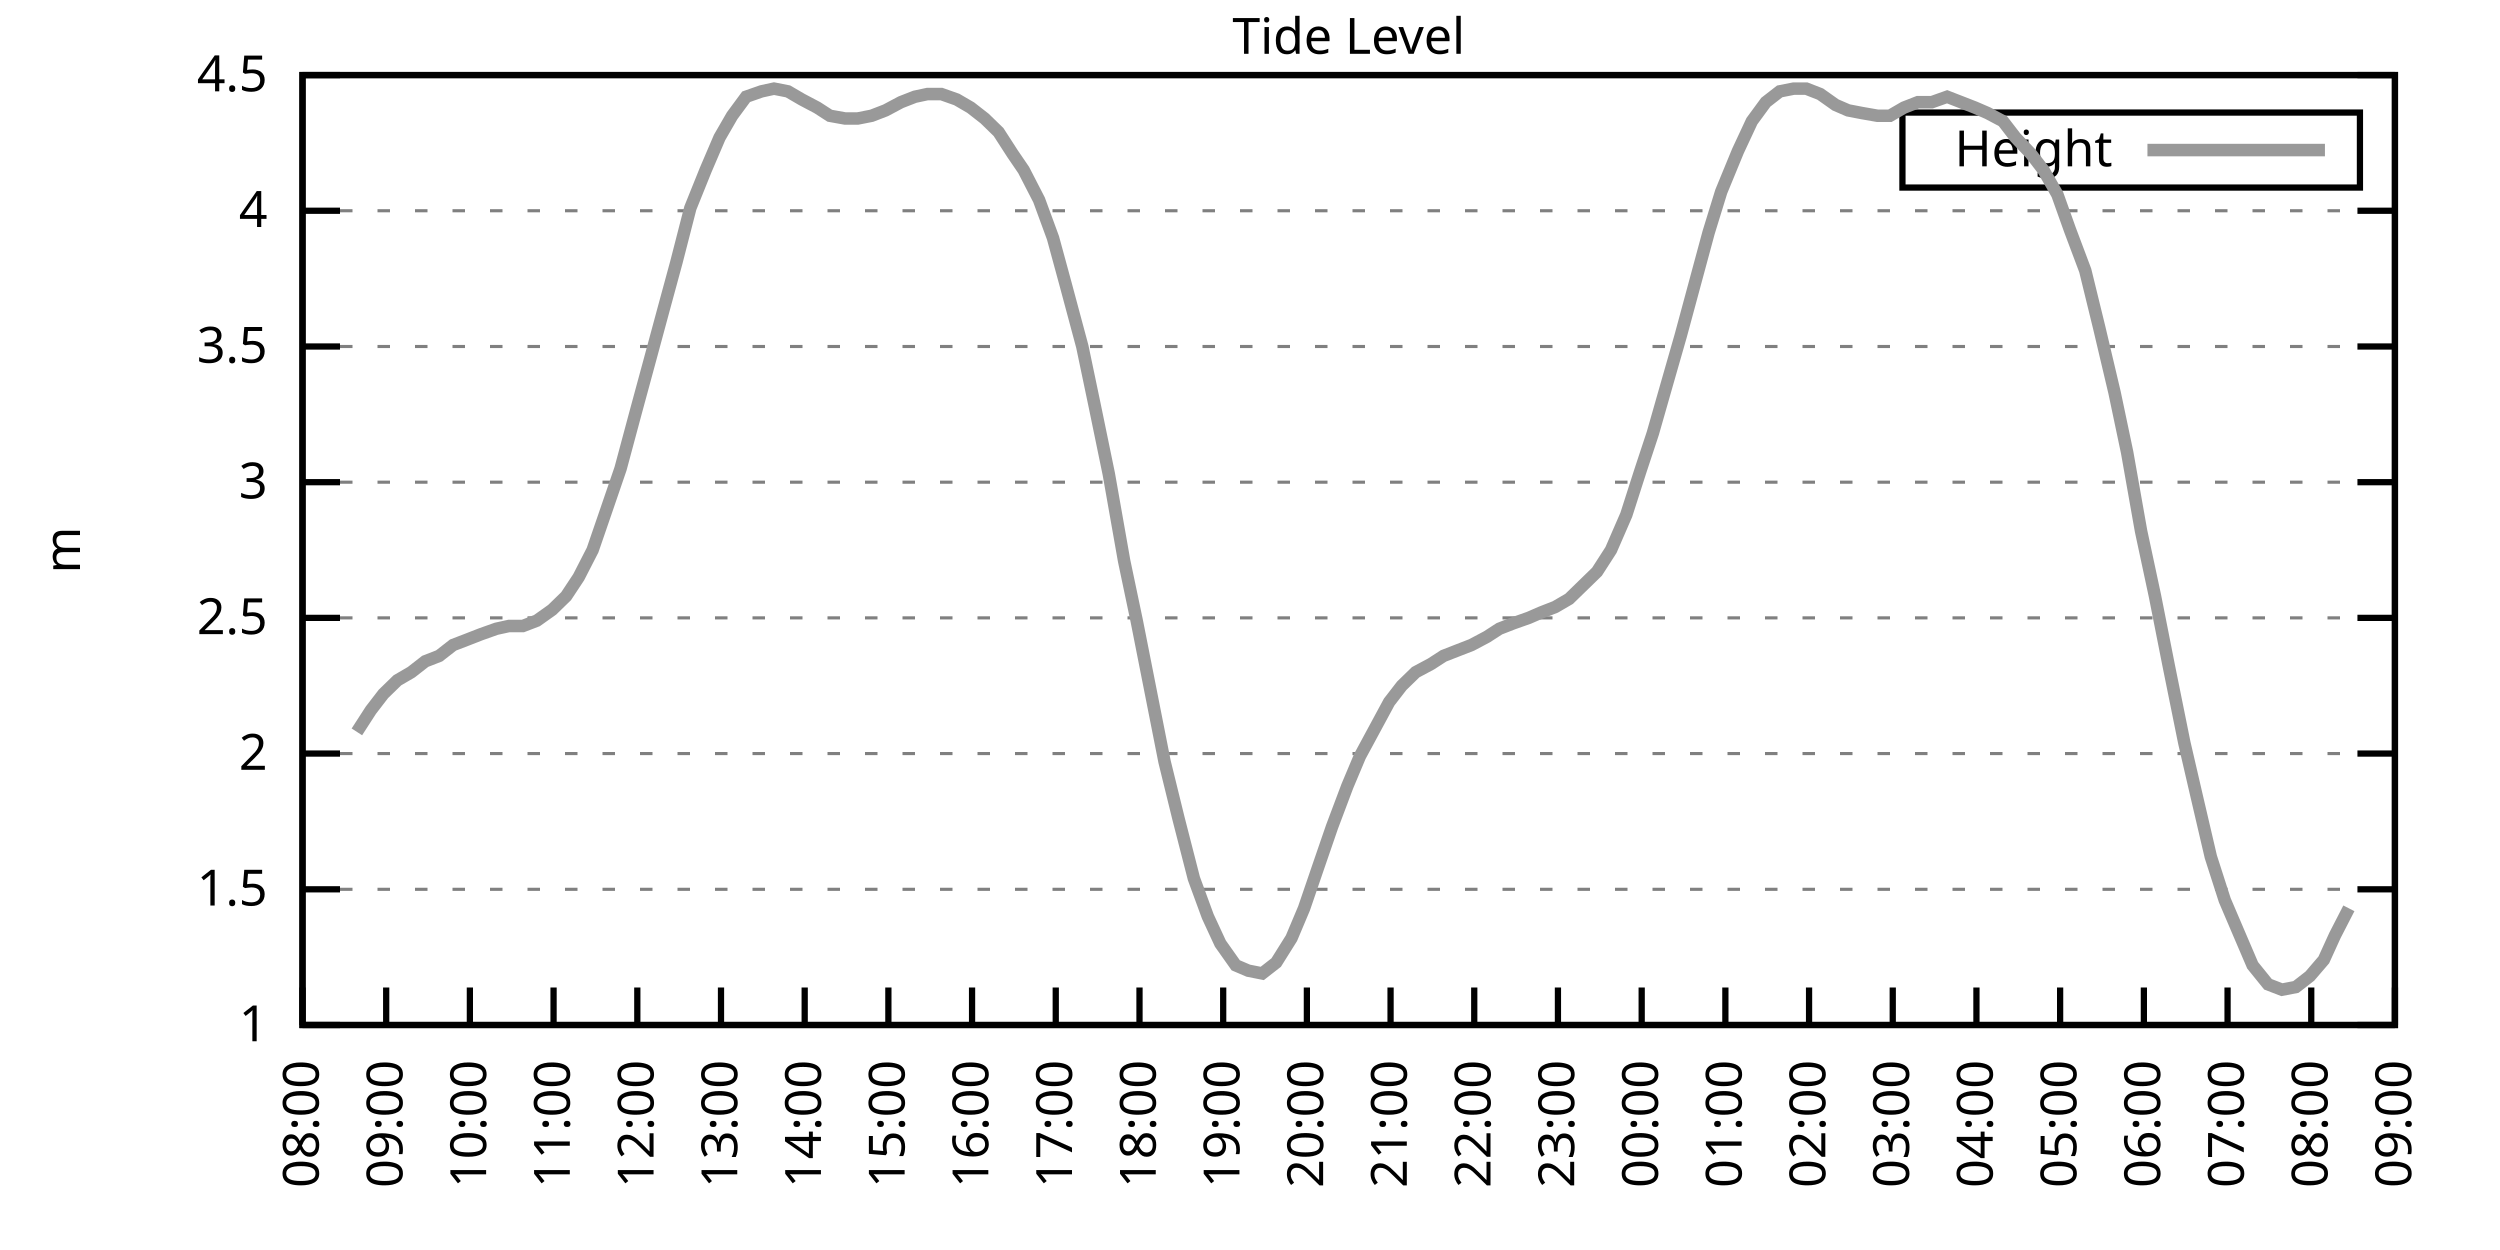
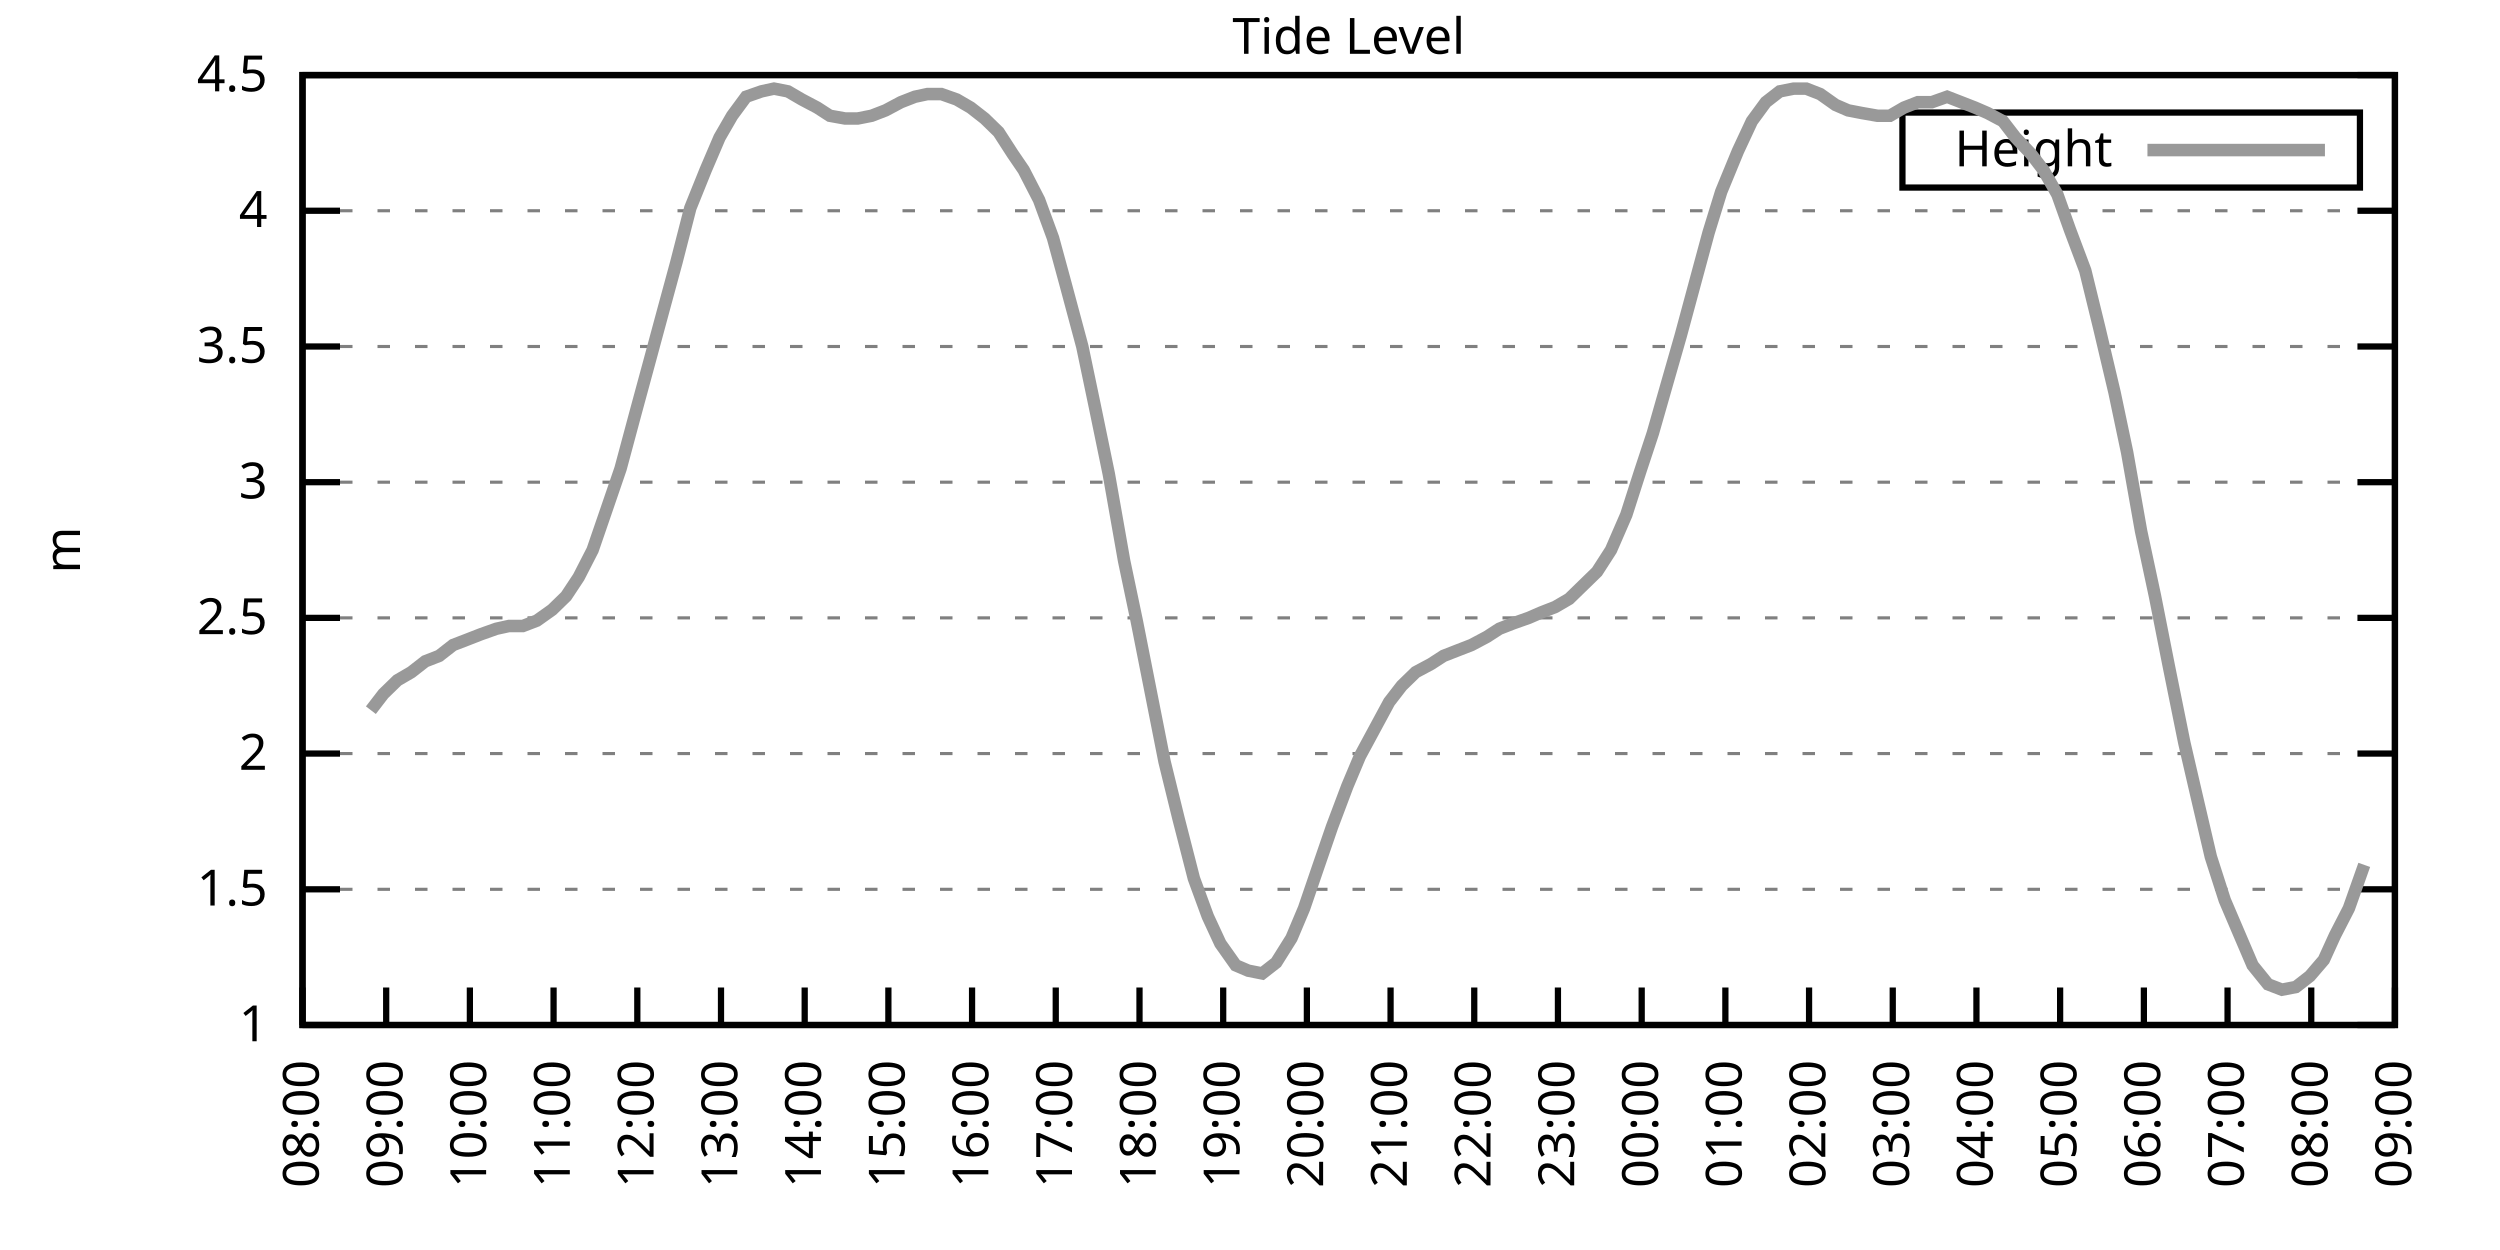
<svg xmlns="http://www.w3.org/2000/svg" xmlns:xlink="http://www.w3.org/1999/xlink" width="400" height="200" viewBox="0 0 400 200">
  <g id="gnuplot_canvas">
    <rect x="0" y="0" width="400" height="200" fill="none" />
    <defs>
      <circle id="gpDot" r="0.5" stroke-width="0.5" stroke="currentColor" />
      <path id="gpPt0" stroke-width="0.333" stroke="currentColor" d="M-1,0 h2 M0,-1 v2" />
      <path id="gpPt1" stroke-width="0.333" stroke="currentColor" d="M-1,-1 L1,1 M1,-1 L-1,1" />
      <path id="gpPt2" stroke-width="0.333" stroke="currentColor" d="M-1,0 L1,0 M0,-1 L0,1 M-1,-1 L1,1 M-1,1 L1,-1" />
      <rect id="gpPt3" stroke-width="0.333" stroke="currentColor" x="-1" y="-1" width="2" height="2" />
      <rect id="gpPt4" stroke-width="0.333" stroke="currentColor" fill="currentColor" x="-1" y="-1" width="2" height="2" />
      <circle id="gpPt5" stroke-width="0.333" stroke="currentColor" cx="0" cy="0" r="1" />
      <use xlink:href="#gpPt5" id="gpPt6" fill="currentColor" stroke="none" />
      <path id="gpPt7" stroke-width="0.333" stroke="currentColor" d="M0,-1.33 L-1.33,0.67 L1.33,0.67 z" />
      <use xlink:href="#gpPt7" id="gpPt8" fill="currentColor" stroke="none" />
      <use xlink:href="#gpPt7" id="gpPt9" stroke="currentColor" transform="rotate(180)" />
      <use xlink:href="#gpPt9" id="gpPt10" fill="currentColor" stroke="none" />
      <use xlink:href="#gpPt3" id="gpPt11" stroke="currentColor" transform="rotate(45)" />
      <use xlink:href="#gpPt11" id="gpPt12" fill="currentColor" stroke="none" />
      <path id="gpPt13" stroke-width="0.333" stroke="currentColor" d="M0,1.330 L1.265,0.411 L0.782,-1.067 L-0.782,-1.076 L-1.265,0.411 z" />
      <use xlink:href="#gpPt13" id="gpPt14" fill="currentColor" stroke="none" />
      <filter id="textbox" filterUnits="objectBoundingBox" x="0" y="0" height="1" width="1">
        <feFlood flood-color="white" flood-opacity="1" result="bgnd" />
        <feComposite in="SourceGraphic" in2="bgnd" operator="atop" />
      </filter>
      <filter id="greybox" filterUnits="objectBoundingBox" x="0" y="0" height="1" width="1">
        <feFlood flood-color="lightgrey" flood-opacity="1" result="grey" />
        <feComposite in="SourceGraphic" in2="grey" operator="atop" />
      </filter>
    </defs>
    <g fill="none" color="white" stroke="currentColor" stroke-width="1.00" stroke-linecap="butt" stroke-linejoin="miter">
</g>
    <g fill="none" color="black" stroke="currentColor" stroke-width="1.00" stroke-linecap="butt" stroke-linejoin="miter">
      <g stroke="none" shape-rendering="crispEdges">
        <polygon fill="rgb(255, 255, 255)" points="48.40,164.00 383.18,164.00 383.18,12.02 48.40,12.02 " />
      </g>
    </g>
    <g fill="none" color="black" stroke="currentColor" stroke-width="1.00" stroke-linecap="butt" stroke-linejoin="miter">
</g>
    <g fill="none" color="black" stroke="black" stroke-width="0.50" stroke-linecap="butt" stroke-linejoin="miter">
</g>
    <g fill="none" color="gray" stroke="currentColor" stroke-width="0.50" stroke-linecap="butt" stroke-linejoin="miter">
      <path stroke="gray" stroke-dasharray="2,4" class="gridline" d="M48.40,164.00 L383.19,164.00  " />
    </g>
    <g fill="none" color="gray" stroke="gray" stroke-width="1.00" stroke-linecap="butt" stroke-linejoin="miter">
</g>
    <g fill="none" color="black" stroke="currentColor" stroke-width="1.00" stroke-linecap="butt" stroke-linejoin="miter">
      <path stroke="black" d="M48.40,164.00 L54.40,164.00 M383.19,164.00 L377.19,164.00  " />
      <g transform="translate(42.80,166.60)" stroke="none" fill="black" font-family="Sans" font-size="8.00" text-anchor="end">
        <text>
          <tspan font-family="Sans"> 1</tspan>
        </text>
      </g>
    </g>
    <g fill="none" color="black" stroke="currentColor" stroke-width="1.00" stroke-linecap="butt" stroke-linejoin="miter">
</g>
    <g fill="none" color="black" stroke="black" stroke-width="0.50" stroke-linecap="butt" stroke-linejoin="miter">
</g>
    <g fill="none" color="gray" stroke="currentColor" stroke-width="0.50" stroke-linecap="butt" stroke-linejoin="miter">
      <path stroke="gray" stroke-dasharray="2,4" class="gridline" d="M48.40,142.29 L383.19,142.29  " />
    </g>
    <g fill="none" color="gray" stroke="gray" stroke-width="1.00" stroke-linecap="butt" stroke-linejoin="miter">
</g>
    <g fill="none" color="black" stroke="currentColor" stroke-width="1.00" stroke-linecap="butt" stroke-linejoin="miter">
      <path stroke="black" d="M48.40,142.29 L54.40,142.29 M383.19,142.29 L377.19,142.29  " />
      <g transform="translate(42.80,144.89)" stroke="none" fill="black" font-family="Sans" font-size="8.00" text-anchor="end">
        <text>
          <tspan font-family="Sans"> 1.5</tspan>
        </text>
      </g>
    </g>
    <g fill="none" color="black" stroke="currentColor" stroke-width="1.00" stroke-linecap="butt" stroke-linejoin="miter">
</g>
    <g fill="none" color="black" stroke="black" stroke-width="0.50" stroke-linecap="butt" stroke-linejoin="miter">
</g>
    <g fill="none" color="gray" stroke="currentColor" stroke-width="0.50" stroke-linecap="butt" stroke-linejoin="miter">
      <path stroke="gray" stroke-dasharray="2,4" class="gridline" d="M48.40,120.57 L383.19,120.57  " />
    </g>
    <g fill="none" color="gray" stroke="gray" stroke-width="1.00" stroke-linecap="butt" stroke-linejoin="miter">
</g>
    <g fill="none" color="black" stroke="currentColor" stroke-width="1.00" stroke-linecap="butt" stroke-linejoin="miter">
      <path stroke="black" d="M48.40,120.57 L54.40,120.57 M383.19,120.57 L377.19,120.57  " />
      <g transform="translate(42.80,123.17)" stroke="none" fill="black" font-family="Sans" font-size="8.00" text-anchor="end">
        <text>
          <tspan font-family="Sans"> 2</tspan>
        </text>
      </g>
    </g>
    <g fill="none" color="black" stroke="currentColor" stroke-width="1.00" stroke-linecap="butt" stroke-linejoin="miter">
</g>
    <g fill="none" color="black" stroke="black" stroke-width="0.50" stroke-linecap="butt" stroke-linejoin="miter">
</g>
    <g fill="none" color="gray" stroke="currentColor" stroke-width="0.50" stroke-linecap="butt" stroke-linejoin="miter">
      <path stroke="gray" stroke-dasharray="2,4" class="gridline" d="M48.40,98.86 L383.19,98.86  " />
    </g>
    <g fill="none" color="gray" stroke="gray" stroke-width="1.00" stroke-linecap="butt" stroke-linejoin="miter">
</g>
    <g fill="none" color="black" stroke="currentColor" stroke-width="1.00" stroke-linecap="butt" stroke-linejoin="miter">
      <path stroke="black" d="M48.40,98.86 L54.40,98.86 M383.19,98.86 L377.19,98.86  " />
      <g transform="translate(42.80,101.46)" stroke="none" fill="black" font-family="Sans" font-size="8.00" text-anchor="end">
        <text>
          <tspan font-family="Sans"> 2.5</tspan>
        </text>
      </g>
    </g>
    <g fill="none" color="black" stroke="currentColor" stroke-width="1.00" stroke-linecap="butt" stroke-linejoin="miter">
</g>
    <g fill="none" color="black" stroke="black" stroke-width="0.50" stroke-linecap="butt" stroke-linejoin="miter">
</g>
    <g fill="none" color="gray" stroke="currentColor" stroke-width="0.50" stroke-linecap="butt" stroke-linejoin="miter">
      <path stroke="gray" stroke-dasharray="2,4" class="gridline" d="M48.40,77.15 L383.19,77.15  " />
    </g>
    <g fill="none" color="gray" stroke="gray" stroke-width="1.00" stroke-linecap="butt" stroke-linejoin="miter">
</g>
    <g fill="none" color="black" stroke="currentColor" stroke-width="1.00" stroke-linecap="butt" stroke-linejoin="miter">
      <path stroke="black" d="M48.40,77.15 L54.40,77.15 M383.19,77.15 L377.19,77.15  " />
      <g transform="translate(42.80,79.75)" stroke="none" fill="black" font-family="Sans" font-size="8.00" text-anchor="end">
        <text>
          <tspan font-family="Sans"> 3</tspan>
        </text>
      </g>
    </g>
    <g fill="none" color="black" stroke="currentColor" stroke-width="1.00" stroke-linecap="butt" stroke-linejoin="miter">
</g>
    <g fill="none" color="black" stroke="black" stroke-width="0.50" stroke-linecap="butt" stroke-linejoin="miter">
</g>
    <g fill="none" color="gray" stroke="currentColor" stroke-width="0.50" stroke-linecap="butt" stroke-linejoin="miter">
      <path stroke="gray" stroke-dasharray="2,4" class="gridline" d="M48.40,55.44 L383.19,55.44  " />
    </g>
    <g fill="none" color="gray" stroke="gray" stroke-width="1.00" stroke-linecap="butt" stroke-linejoin="miter">
</g>
    <g fill="none" color="black" stroke="currentColor" stroke-width="1.00" stroke-linecap="butt" stroke-linejoin="miter">
      <path stroke="black" d="M48.40,55.44 L54.40,55.44 M383.19,55.44 L377.19,55.44  " />
      <g transform="translate(42.80,58.04)" stroke="none" fill="black" font-family="Sans" font-size="8.00" text-anchor="end">
        <text>
          <tspan font-family="Sans"> 3.5</tspan>
        </text>
      </g>
    </g>
    <g fill="none" color="black" stroke="currentColor" stroke-width="1.00" stroke-linecap="butt" stroke-linejoin="miter">
</g>
    <g fill="none" color="black" stroke="black" stroke-width="0.50" stroke-linecap="butt" stroke-linejoin="miter">
</g>
    <g fill="none" color="gray" stroke="currentColor" stroke-width="0.50" stroke-linecap="butt" stroke-linejoin="miter">
      <path stroke="gray" stroke-dasharray="2,4" class="gridline" d="M48.40,33.72 L383.19,33.72  " />
    </g>
    <g fill="none" color="gray" stroke="gray" stroke-width="1.00" stroke-linecap="butt" stroke-linejoin="miter">
</g>
    <g fill="none" color="black" stroke="currentColor" stroke-width="1.00" stroke-linecap="butt" stroke-linejoin="miter">
      <path stroke="black" d="M48.40,33.72 L54.40,33.72 M383.19,33.72 L377.19,33.72  " />
      <g transform="translate(42.80,36.32)" stroke="none" fill="black" font-family="Sans" font-size="8.00" text-anchor="end">
        <text>
          <tspan font-family="Sans"> 4</tspan>
        </text>
      </g>
    </g>
    <g fill="none" color="black" stroke="currentColor" stroke-width="1.00" stroke-linecap="butt" stroke-linejoin="miter">
</g>
    <g fill="none" color="black" stroke="black" stroke-width="0.50" stroke-linecap="butt" stroke-linejoin="miter">
</g>
    <g fill="none" color="gray" stroke="currentColor" stroke-width="0.50" stroke-linecap="butt" stroke-linejoin="miter">
      <path stroke="gray" stroke-dasharray="2,4" class="gridline" d="M48.40,12.01 L383.19,12.01  " />
    </g>
    <g fill="none" color="gray" stroke="gray" stroke-width="1.00" stroke-linecap="butt" stroke-linejoin="miter">
</g>
    <g fill="none" color="black" stroke="currentColor" stroke-width="1.00" stroke-linecap="butt" stroke-linejoin="miter">
      <path stroke="black" d="M48.40,12.01 L54.40,12.01 M383.19,12.01 L377.19,12.01  " />
      <g transform="translate(42.80,14.61)" stroke="none" fill="black" font-family="Sans" font-size="8.00" text-anchor="end">
        <text>
          <tspan font-family="Sans"> 4.5</tspan>
        </text>
      </g>
    </g>
    <g fill="none" color="black" stroke="currentColor" stroke-width="1.00" stroke-linecap="butt" stroke-linejoin="miter">
      <path stroke="black" d="M48.40,164.00 L48.40,158.00  " />
      <g transform="translate(51.00,169.60) rotate(270.00)" stroke="none" fill="black" font-family="Sans" font-size="8.00" text-anchor="end">
        <text>
          <tspan font-family="Sans">08:00</tspan>
        </text>
      </g>
    </g>
    <g fill="none" color="black" stroke="currentColor" stroke-width="1.00" stroke-linecap="butt" stroke-linejoin="miter">
      <path stroke="black" d="M61.79,164.00 L61.79,158.00  " />
      <g transform="translate(64.39,169.60) rotate(270.00)" stroke="none" fill="black" font-family="Sans" font-size="8.00" text-anchor="end">
        <text>
          <tspan font-family="Sans">09:00</tspan>
        </text>
      </g>
    </g>
    <g fill="none" color="black" stroke="currentColor" stroke-width="1.00" stroke-linecap="butt" stroke-linejoin="miter">
      <path stroke="black" d="M75.18,164.00 L75.18,158.00  " />
      <g transform="translate(77.78,169.60) rotate(270.00)" stroke="none" fill="black" font-family="Sans" font-size="8.00" text-anchor="end">
        <text>
          <tspan font-family="Sans">10:00</tspan>
        </text>
      </g>
    </g>
    <g fill="none" color="black" stroke="currentColor" stroke-width="1.00" stroke-linecap="butt" stroke-linejoin="miter">
      <path stroke="black" d="M88.57,164.00 L88.57,158.00  " />
      <g transform="translate(91.17,169.60) rotate(270.00)" stroke="none" fill="black" font-family="Sans" font-size="8.00" text-anchor="end">
        <text>
          <tspan font-family="Sans">11:00</tspan>
        </text>
      </g>
    </g>
    <g fill="none" color="black" stroke="currentColor" stroke-width="1.00" stroke-linecap="butt" stroke-linejoin="miter">
      <path stroke="black" d="M101.97,164.00 L101.97,158.00  " />
      <g transform="translate(104.57,169.60) rotate(270.00)" stroke="none" fill="black" font-family="Sans" font-size="8.00" text-anchor="end">
        <text>
          <tspan font-family="Sans">12:00</tspan>
        </text>
      </g>
    </g>
    <g fill="none" color="black" stroke="currentColor" stroke-width="1.00" stroke-linecap="butt" stroke-linejoin="miter">
      <path stroke="black" d="M115.36,164.00 L115.36,158.00  " />
      <g transform="translate(117.96,169.60) rotate(270.00)" stroke="none" fill="black" font-family="Sans" font-size="8.00" text-anchor="end">
        <text>
          <tspan font-family="Sans">13:00</tspan>
        </text>
      </g>
    </g>
    <g fill="none" color="black" stroke="currentColor" stroke-width="1.00" stroke-linecap="butt" stroke-linejoin="miter">
      <path stroke="black" d="M128.75,164.00 L128.75,158.00  " />
      <g transform="translate(131.35,169.60) rotate(270.00)" stroke="none" fill="black" font-family="Sans" font-size="8.00" text-anchor="end">
        <text>
          <tspan font-family="Sans">14:00</tspan>
        </text>
      </g>
    </g>
    <g fill="none" color="black" stroke="currentColor" stroke-width="1.00" stroke-linecap="butt" stroke-linejoin="miter">
      <path stroke="black" d="M142.14,164.00 L142.14,158.00  " />
      <g transform="translate(144.74,169.60) rotate(270.00)" stroke="none" fill="black" font-family="Sans" font-size="8.00" text-anchor="end">
        <text>
          <tspan font-family="Sans">15:00</tspan>
        </text>
      </g>
    </g>
    <g fill="none" color="black" stroke="currentColor" stroke-width="1.00" stroke-linecap="butt" stroke-linejoin="miter">
      <path stroke="black" d="M155.53,164.00 L155.53,158.00  " />
      <g transform="translate(158.13,169.60) rotate(270.00)" stroke="none" fill="black" font-family="Sans" font-size="8.00" text-anchor="end">
        <text>
          <tspan font-family="Sans">16:00</tspan>
        </text>
      </g>
    </g>
    <g fill="none" color="black" stroke="currentColor" stroke-width="1.00" stroke-linecap="butt" stroke-linejoin="miter">
      <path stroke="black" d="M168.92,164.00 L168.92,158.00  " />
      <g transform="translate(171.52,169.60) rotate(270.00)" stroke="none" fill="black" font-family="Sans" font-size="8.00" text-anchor="end">
        <text>
          <tspan font-family="Sans">17:00</tspan>
        </text>
      </g>
    </g>
    <g fill="none" color="black" stroke="currentColor" stroke-width="1.00" stroke-linecap="butt" stroke-linejoin="miter">
      <path stroke="black" d="M182.32,164.00 L182.32,158.00  " />
      <g transform="translate(184.92,169.60) rotate(270.00)" stroke="none" fill="black" font-family="Sans" font-size="8.00" text-anchor="end">
        <text>
          <tspan font-family="Sans">18:00</tspan>
        </text>
      </g>
    </g>
    <g fill="none" color="black" stroke="currentColor" stroke-width="1.00" stroke-linecap="butt" stroke-linejoin="miter">
      <path stroke="black" d="M195.71,164.00 L195.71,158.00  " />
      <g transform="translate(198.31,169.60) rotate(270.00)" stroke="none" fill="black" font-family="Sans" font-size="8.00" text-anchor="end">
        <text>
          <tspan font-family="Sans">19:00</tspan>
        </text>
      </g>
    </g>
    <g fill="none" color="black" stroke="currentColor" stroke-width="1.00" stroke-linecap="butt" stroke-linejoin="miter">
      <path stroke="black" d="M209.10,164.00 L209.10,158.00  " />
      <g transform="translate(211.70,169.60) rotate(270.00)" stroke="none" fill="black" font-family="Sans" font-size="8.00" text-anchor="end">
        <text>
          <tspan font-family="Sans">20:00</tspan>
        </text>
      </g>
    </g>
    <g fill="none" color="black" stroke="currentColor" stroke-width="1.00" stroke-linecap="butt" stroke-linejoin="miter">
      <path stroke="black" d="M222.49,164.00 L222.49,158.00  " />
      <g transform="translate(225.09,169.60) rotate(270.00)" stroke="none" fill="black" font-family="Sans" font-size="8.00" text-anchor="end">
        <text>
          <tspan font-family="Sans">21:00</tspan>
        </text>
      </g>
    </g>
    <g fill="none" color="black" stroke="currentColor" stroke-width="1.00" stroke-linecap="butt" stroke-linejoin="miter">
      <path stroke="black" d="M235.88,164.00 L235.88,158.00  " />
      <g transform="translate(238.48,169.60) rotate(270.00)" stroke="none" fill="black" font-family="Sans" font-size="8.00" text-anchor="end">
        <text>
          <tspan font-family="Sans">22:00</tspan>
        </text>
      </g>
    </g>
    <g fill="none" color="black" stroke="currentColor" stroke-width="1.00" stroke-linecap="butt" stroke-linejoin="miter">
      <path stroke="black" d="M249.27,164.00 L249.27,158.00  " />
      <g transform="translate(251.87,169.60) rotate(270.00)" stroke="none" fill="black" font-family="Sans" font-size="8.00" text-anchor="end">
        <text>
          <tspan font-family="Sans">23:00</tspan>
        </text>
      </g>
    </g>
    <g fill="none" color="black" stroke="currentColor" stroke-width="1.00" stroke-linecap="butt" stroke-linejoin="miter">
      <path stroke="black" d="M262.67,164.00 L262.67,158.00  " />
      <g transform="translate(265.27,169.60) rotate(270.00)" stroke="none" fill="black" font-family="Sans" font-size="8.00" text-anchor="end">
        <text>
          <tspan font-family="Sans">00:00</tspan>
        </text>
      </g>
    </g>
    <g fill="none" color="black" stroke="currentColor" stroke-width="1.00" stroke-linecap="butt" stroke-linejoin="miter">
      <path stroke="black" d="M276.06,164.00 L276.06,158.00  " />
      <g transform="translate(278.66,169.60) rotate(270.00)" stroke="none" fill="black" font-family="Sans" font-size="8.00" text-anchor="end">
        <text>
          <tspan font-family="Sans">01:00</tspan>
        </text>
      </g>
    </g>
    <g fill="none" color="black" stroke="currentColor" stroke-width="1.00" stroke-linecap="butt" stroke-linejoin="miter">
      <path stroke="black" d="M289.45,164.00 L289.45,158.00  " />
      <g transform="translate(292.05,169.60) rotate(270.00)" stroke="none" fill="black" font-family="Sans" font-size="8.00" text-anchor="end">
        <text>
          <tspan font-family="Sans">02:00</tspan>
        </text>
      </g>
    </g>
    <g fill="none" color="black" stroke="currentColor" stroke-width="1.00" stroke-linecap="butt" stroke-linejoin="miter">
      <path stroke="black" d="M302.84,164.00 L302.84,158.00  " />
      <g transform="translate(305.44,169.60) rotate(270.00)" stroke="none" fill="black" font-family="Sans" font-size="8.00" text-anchor="end">
        <text>
          <tspan font-family="Sans">03:00</tspan>
        </text>
      </g>
    </g>
    <g fill="none" color="black" stroke="currentColor" stroke-width="1.00" stroke-linecap="butt" stroke-linejoin="miter">
      <path stroke="black" d="M316.23,164.00 L316.23,158.00  " />
      <g transform="translate(318.83,169.60) rotate(270.00)" stroke="none" fill="black" font-family="Sans" font-size="8.00" text-anchor="end">
        <text>
          <tspan font-family="Sans">04:00</tspan>
        </text>
      </g>
    </g>
    <g fill="none" color="black" stroke="currentColor" stroke-width="1.00" stroke-linecap="butt" stroke-linejoin="miter">
      <path stroke="black" d="M329.62,164.00 L329.62,158.00  " />
      <g transform="translate(332.22,169.60) rotate(270.00)" stroke="none" fill="black" font-family="Sans" font-size="8.00" text-anchor="end">
        <text>
          <tspan font-family="Sans">05:00</tspan>
        </text>
      </g>
    </g>
    <g fill="none" color="black" stroke="currentColor" stroke-width="1.00" stroke-linecap="butt" stroke-linejoin="miter">
      <path stroke="black" d="M343.02,164.00 L343.02,158.00  " />
      <g transform="translate(345.62,169.60) rotate(270.00)" stroke="none" fill="black" font-family="Sans" font-size="8.00" text-anchor="end">
        <text>
          <tspan font-family="Sans">06:00</tspan>
        </text>
      </g>
    </g>
    <g fill="none" color="black" stroke="currentColor" stroke-width="1.00" stroke-linecap="butt" stroke-linejoin="miter">
      <path stroke="black" d="M356.41,164.00 L356.41,158.00  " />
      <g transform="translate(359.01,169.60) rotate(270.00)" stroke="none" fill="black" font-family="Sans" font-size="8.00" text-anchor="end">
        <text>
          <tspan font-family="Sans">07:00</tspan>
        </text>
      </g>
    </g>
    <g fill="none" color="black" stroke="currentColor" stroke-width="1.00" stroke-linecap="butt" stroke-linejoin="miter">
      <path stroke="black" d="M369.80,164.00 L369.80,158.00  " />
      <g transform="translate(372.40,169.60) rotate(270.00)" stroke="none" fill="black" font-family="Sans" font-size="8.00" text-anchor="end">
        <text>
          <tspan font-family="Sans">08:00</tspan>
        </text>
      </g>
    </g>
    <g fill="none" color="black" stroke="currentColor" stroke-width="1.00" stroke-linecap="butt" stroke-linejoin="miter">
      <path stroke="black" d="M383.19,164.00 L383.19,158.00  " />
      <g transform="translate(385.79,169.60) rotate(270.00)" stroke="none" fill="black" font-family="Sans" font-size="8.00" text-anchor="end">
        <text>
          <tspan font-family="Sans">09:00</tspan>
        </text>
      </g>
    </g>
    <g fill="none" color="black" stroke="currentColor" stroke-width="1.00" stroke-linecap="butt" stroke-linejoin="miter">
</g>
    <g fill="none" color="black" stroke="currentColor" stroke-width="1.00" stroke-linecap="butt" stroke-linejoin="miter">
      <path stroke="black" d="M48.40,12.01 L48.40,164.00 L383.19,164.00 L383.19,12.01 L48.40,12.01 Z  " />
    </g>
    <g fill="none" color="black" stroke="currentColor" stroke-width="1.00" stroke-linecap="butt" stroke-linejoin="miter">
</g>
    <g fill="none" color="black" stroke="currentColor" stroke-width="1.00" stroke-linecap="butt" stroke-linejoin="miter">
      <path stroke="black" d="M304.39,30.01 L304.39,18.01 L377.59,18.01 L377.59,30.01 L304.39,30.01 Z  " />
    </g>
    <g id="Tide_level_plot_1">
      <g fill="none" color="white" stroke="black" stroke-width="2.00" stroke-linecap="butt" stroke-linejoin="miter">
</g>
      <g fill="none" color="black" stroke="currentColor" stroke-width="2.00" stroke-linecap="butt" stroke-linejoin="miter">
        <g transform="translate(337.99,26.61)" stroke="none" fill="black" font-family="Sans" font-size="8.00" text-anchor="end">
          <text>
            <tspan font-family="Sans">Height</tspan>
          </text>
        </g>
      </g>
      <g fill="none" color="black" stroke="currentColor" stroke-width="2.00" stroke-linecap="butt" stroke-linejoin="miter">
-         <path stroke="rgb(153, 153, 153)" d="M343.59,24.01 L371.99,24.01 M57.10,117.10 L59.34,113.63 L61.35,111.02 L63.58,108.85 L65.81,107.55 L68.04,105.81   L70.27,104.94 L72.50,103.20 L74.74,102.34 L76.97,101.47 L79.42,100.60 L81.43,100.16 L83.66,100.16 L85.90,99.30   L88.35,97.56 L90.58,95.39 L92.59,92.35 L94.82,88.00 L97.06,81.49 L99.29,74.98 L101.74,65.86 L103.98,57.61   L106.21,49.36 L108.22,41.97 L110.45,33.29 L112.90,27.21 L115.13,22.00 L117.14,18.52 L119.38,15.48 L121.83,14.62   L123.84,14.18 L126.07,14.62 L128.30,15.92 L130.76,17.22 L132.77,18.52 L135.22,18.96 L137.23,18.96 L139.46,18.52   L141.69,17.66 L144.15,16.35 L146.38,15.48 L148.39,15.05 L150.62,15.05 L153.08,15.92 L155.31,17.22 L157.54,18.96   L159.77,21.13 L162.01,24.60 L163.79,27.21 L166.25,31.99 L168.48,38.07 L170.49,45.45 L173.17,55.44 L175.17,64.99   L177.41,75.85 L179.86,89.74 L181.87,99.30 L184.10,110.59 L186.33,121.88 L188.57,131.00 L191.02,140.55 L193.25,146.63   L195.26,150.97 L197.72,154.45 L199.73,155.31 L201.96,155.75 L204.19,154.01 L206.64,150.10 L208.65,145.33 L210.88,138.81   L213.12,132.30 L215.57,125.79 L217.58,121.01 L222.27,112.32 L224.28,109.72 L226.51,107.55 L228.96,106.24 L230.97,104.94   L233.20,104.07 L235.44,103.20 L237.89,101.90 L239.90,100.60 L242.13,99.73 L244.59,98.86 L246.60,97.99 L248.83,97.12   L251.06,95.82 L253.29,93.65 L255.52,91.48 L257.76,88.00 L260.21,82.36 L262.44,75.41 L264.45,69.33 L266.68,61.52   L268.92,53.70 L271.15,45.45 L273.38,37.20 L275.39,30.68 L278.07,24.17 L280.30,19.39 L282.53,16.35 L284.76,14.62   L286.99,14.18 L289.00,14.18 L291.23,15.05 L293.69,16.79 L295.70,17.66 L297.93,18.09 L300.39,18.52 L302.39,18.52   L304.63,17.22 L306.86,16.35 L309.09,16.35 L311.54,15.48 L313.78,16.35 L316.01,17.22 L318.02,18.09 L320.47,19.39   L322.48,22.00 L324.94,24.60 L326.95,27.21 L329.18,31.12 L331.19,36.76 L333.64,43.28 L335.87,52.40 L338.33,62.82   L340.34,72.37 L342.57,84.97 L344.80,95.39 L347.03,106.68 L349.49,118.84 L351.50,127.52 L353.73,137.08 L355.96,144.02   L358.19,149.24 L360.42,154.45 L362.88,157.49 L365.11,158.35 L367.34,157.92 L369.58,156.18 L371.81,153.58 L373.59,149.67   L375.82,145.33  " />
+         <path stroke="rgb(153, 153, 153)" d="M343.59,24.01 L371.99,24.01 M59.34,113.63 L61.35,111.02 L63.58,108.85 L65.81,107.55 L68.04,105.81 L70.27,104.94   L72.50,103.20 L74.74,102.34 L76.97,101.47 L79.42,100.60 L81.43,100.16 L83.66,100.16 L85.90,99.30 L88.35,97.56   L90.58,95.39 L92.59,92.35 L94.82,88.00 L97.06,81.49 L99.29,74.98 L101.74,65.86 L103.98,57.61 L106.21,49.36   L108.22,41.97 L110.45,33.29 L112.90,27.21 L115.13,22.00 L117.14,18.52 L119.38,15.48 L121.83,14.62 L123.84,14.18   L126.07,14.62 L128.30,15.92 L130.76,17.22 L132.77,18.52 L135.22,18.96 L137.23,18.96 L139.46,18.52 L141.69,17.66   L144.15,16.35 L146.38,15.48 L148.39,15.05 L150.62,15.05 L153.08,15.92 L155.31,17.22 L157.54,18.96 L159.77,21.13   L162.01,24.60 L163.79,27.21 L166.25,31.99 L168.48,38.07 L170.49,45.45 L173.17,55.44 L175.17,64.99 L177.41,75.85   L179.86,89.74 L181.87,99.30 L184.10,110.59 L186.33,121.88 L188.57,131.00 L191.02,140.55 L193.25,146.63 L195.26,150.97   L197.72,154.45 L199.73,155.31 L201.96,155.75 L204.19,154.01 L206.64,150.10 L208.65,145.33 L210.88,138.81 L213.12,132.30   L215.57,125.79 L217.58,121.01 L222.27,112.32 L224.28,109.72 L226.51,107.55 L228.96,106.24 L230.97,104.94 L233.20,104.07   L235.44,103.20 L237.89,101.90 L239.90,100.60 L242.13,99.73 L244.59,98.86 L246.60,97.99 L248.83,97.12 L251.06,95.82   L253.29,93.65 L255.52,91.48 L257.76,88.00 L260.21,82.36 L262.44,75.41 L264.45,69.33 L266.68,61.52 L268.92,53.70   L271.15,45.45 L273.38,37.20 L275.39,30.68 L278.07,24.17 L280.30,19.39 L282.53,16.35 L284.76,14.62 L286.99,14.18   L289.00,14.18 L291.23,15.05 L293.69,16.79 L295.70,17.66 L297.93,18.09 L300.39,18.52 L302.39,18.52 L304.63,17.22   L306.86,16.35 L309.09,16.35 L311.54,15.48 L313.78,16.35 L316.01,17.22 L318.02,18.09 L320.47,19.39 L322.48,22.00   L324.94,24.60 L326.95,27.21 L329.18,31.12 L331.19,36.76 L333.64,43.28 L335.87,52.40 L338.33,62.82 L340.34,72.37   L342.57,84.97 L344.80,95.39 L347.03,106.68 L349.49,118.84 L351.50,127.52 L353.73,137.08 L355.96,144.02 L358.19,149.24   L360.42,154.45 L362.88,157.49 L365.11,158.35 L367.34,157.92 L369.58,156.18 L371.81,153.58 L373.59,149.67 L375.82,145.33   L378.28,138.38  " />
      </g>
    </g>
    <g fill="none" color="black" stroke="currentColor" stroke-width="2.00" stroke-linecap="butt" stroke-linejoin="miter">
</g>
    <g fill="none" color="black" stroke="black" stroke-width="1.00" stroke-linecap="butt" stroke-linejoin="miter">
</g>
    <g fill="none" color="black" stroke="currentColor" stroke-width="1.00" stroke-linecap="butt" stroke-linejoin="miter">
      <path stroke="black" d="M48.40,12.01 L48.40,164.00 L383.19,164.00 L383.19,12.01 L48.40,12.01 Z  " />
      <g transform="translate(12.80,88.01) rotate(270.00)" stroke="none" fill="black" font-family="Sans" font-size="8.00" text-anchor="middle">
        <text>
          <tspan font-family="Sans">m</tspan>
        </text>
      </g>
    </g>
    <g fill="none" color="black" stroke="currentColor" stroke-width="1.00" stroke-linecap="butt" stroke-linejoin="miter">
</g>
    <g fill="none" color="black" stroke="currentColor" stroke-width="1.00" stroke-linecap="butt" stroke-linejoin="miter">
      <g transform="translate(215.79,8.61)" stroke="none" fill="black" font-family="Sans" font-size="8.00" text-anchor="middle">
        <text>
          <tspan font-family="Sans">Tide Level</tspan>
        </text>
      </g>
    </g>
    <g fill="none" color="black" stroke="currentColor" stroke-width="1.00" stroke-linecap="butt" stroke-linejoin="miter">
</g>
  </g>
</svg>
